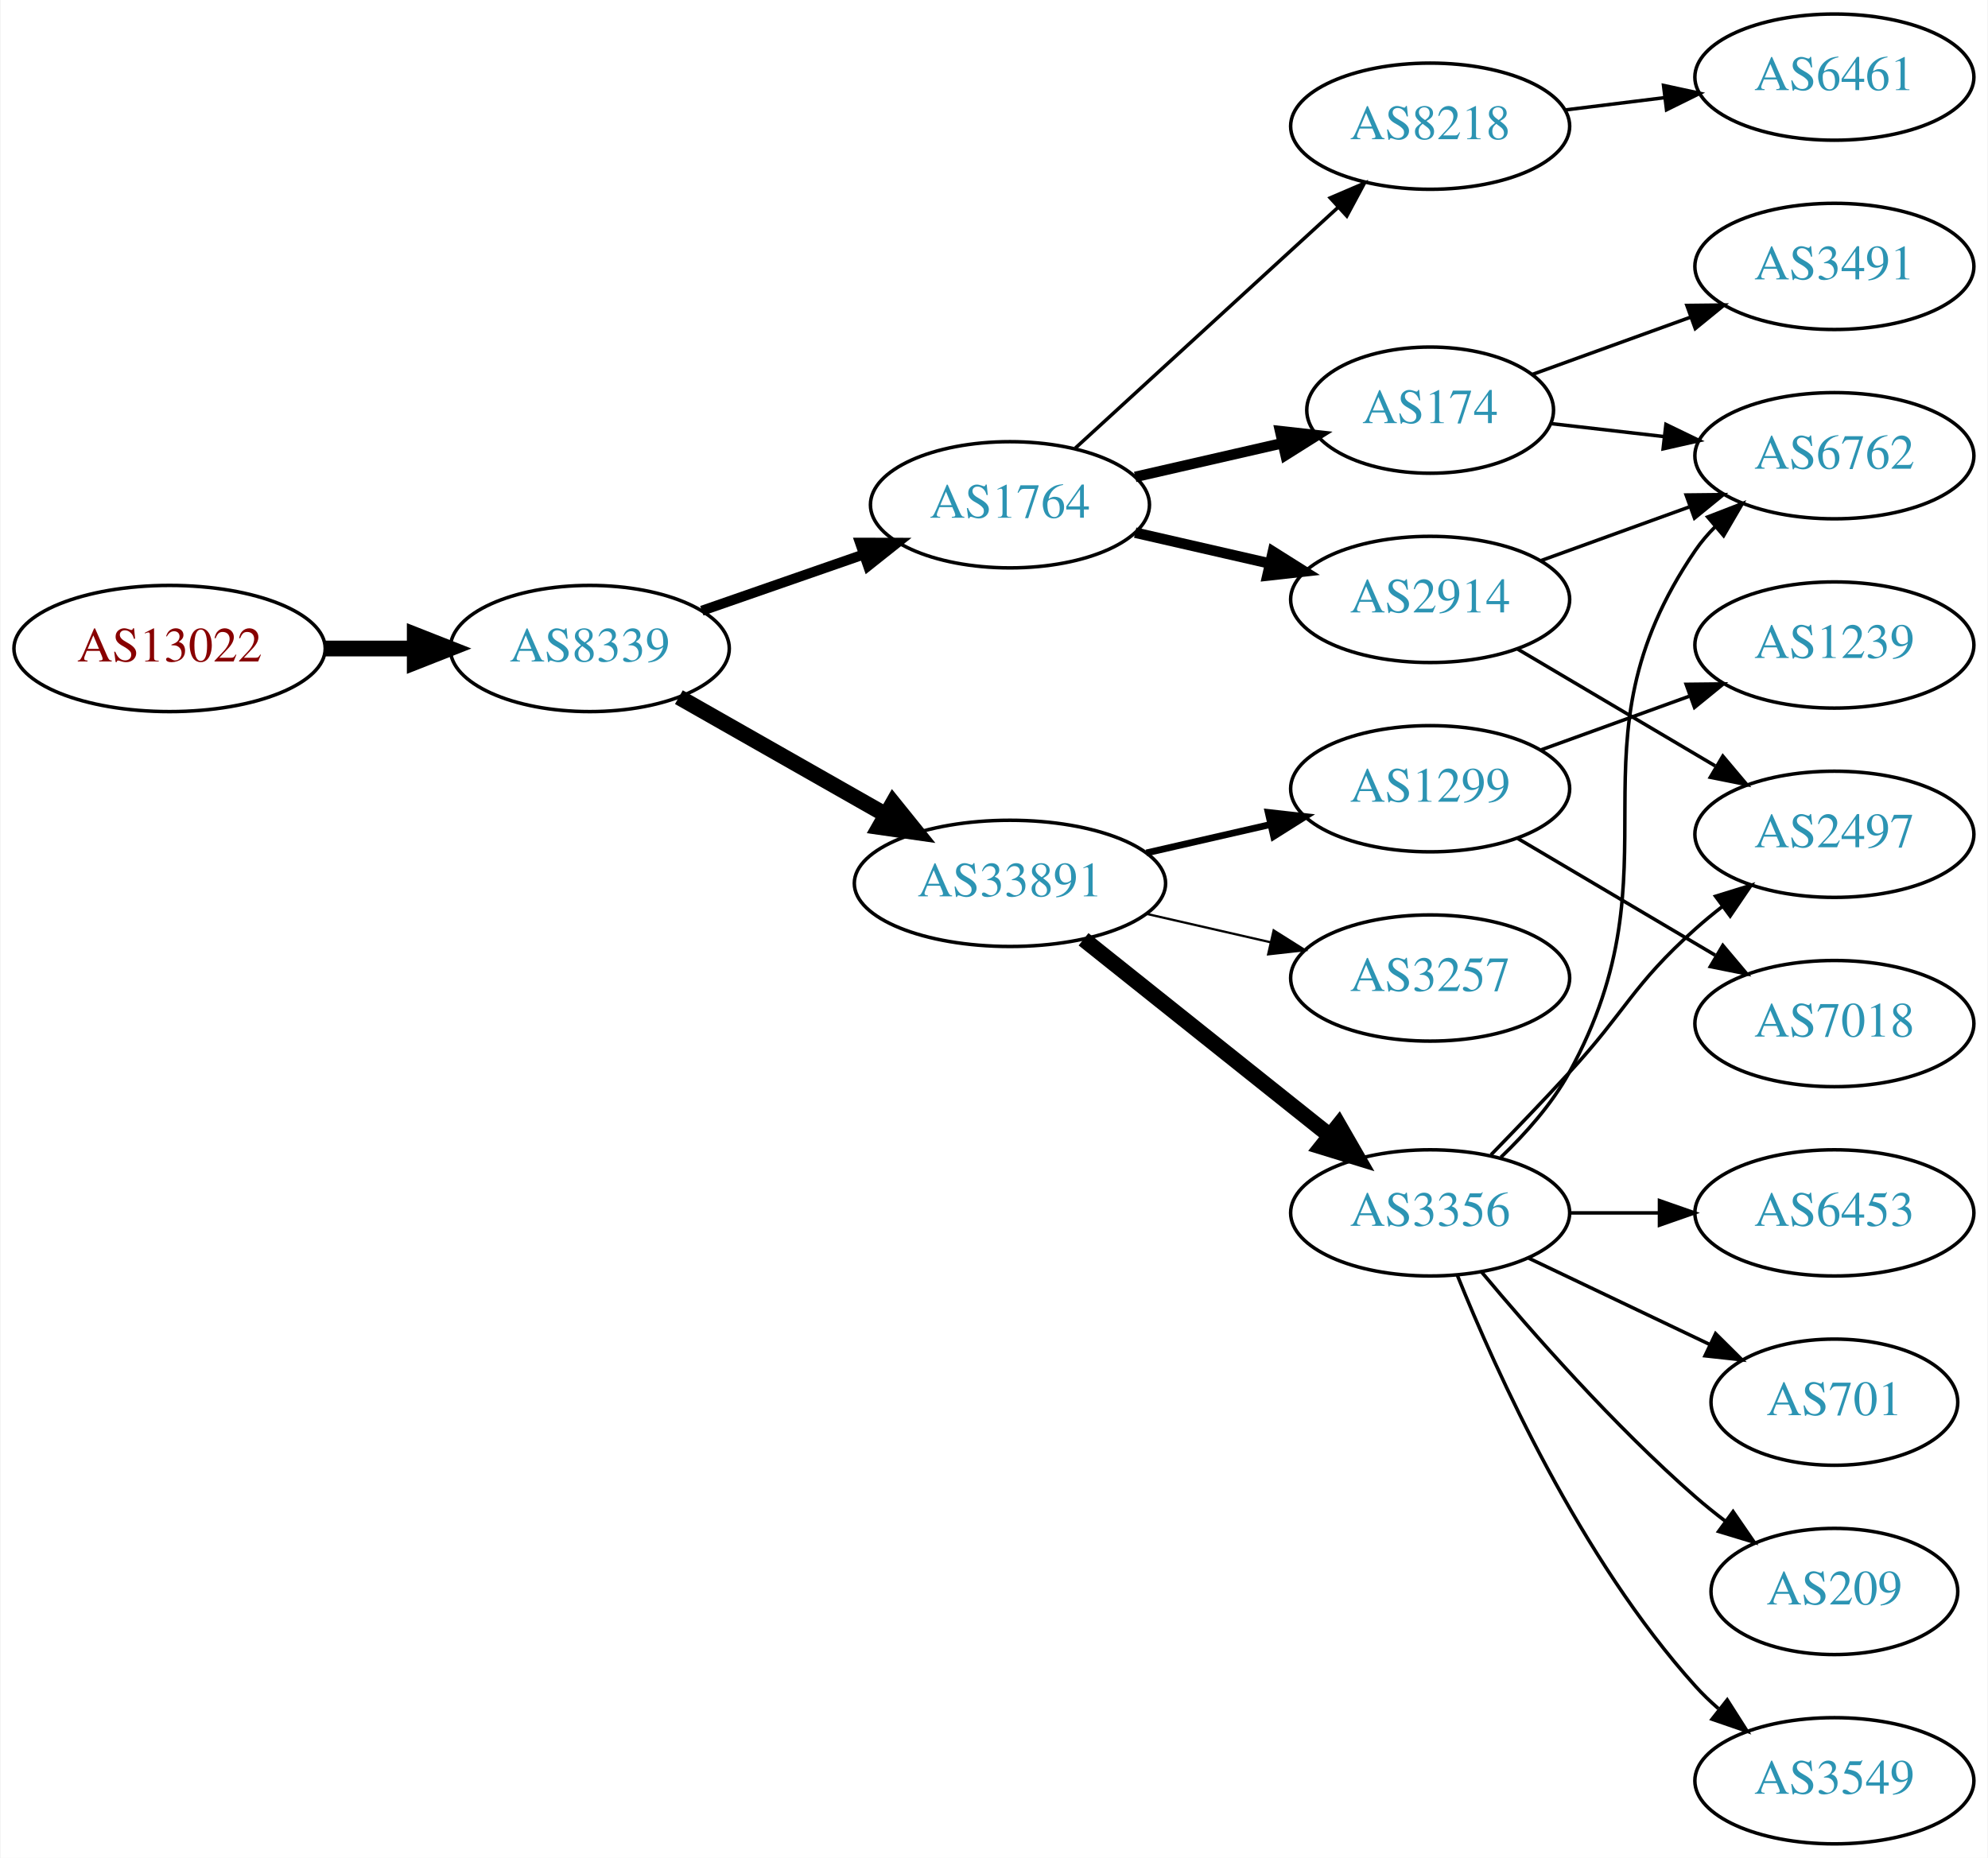
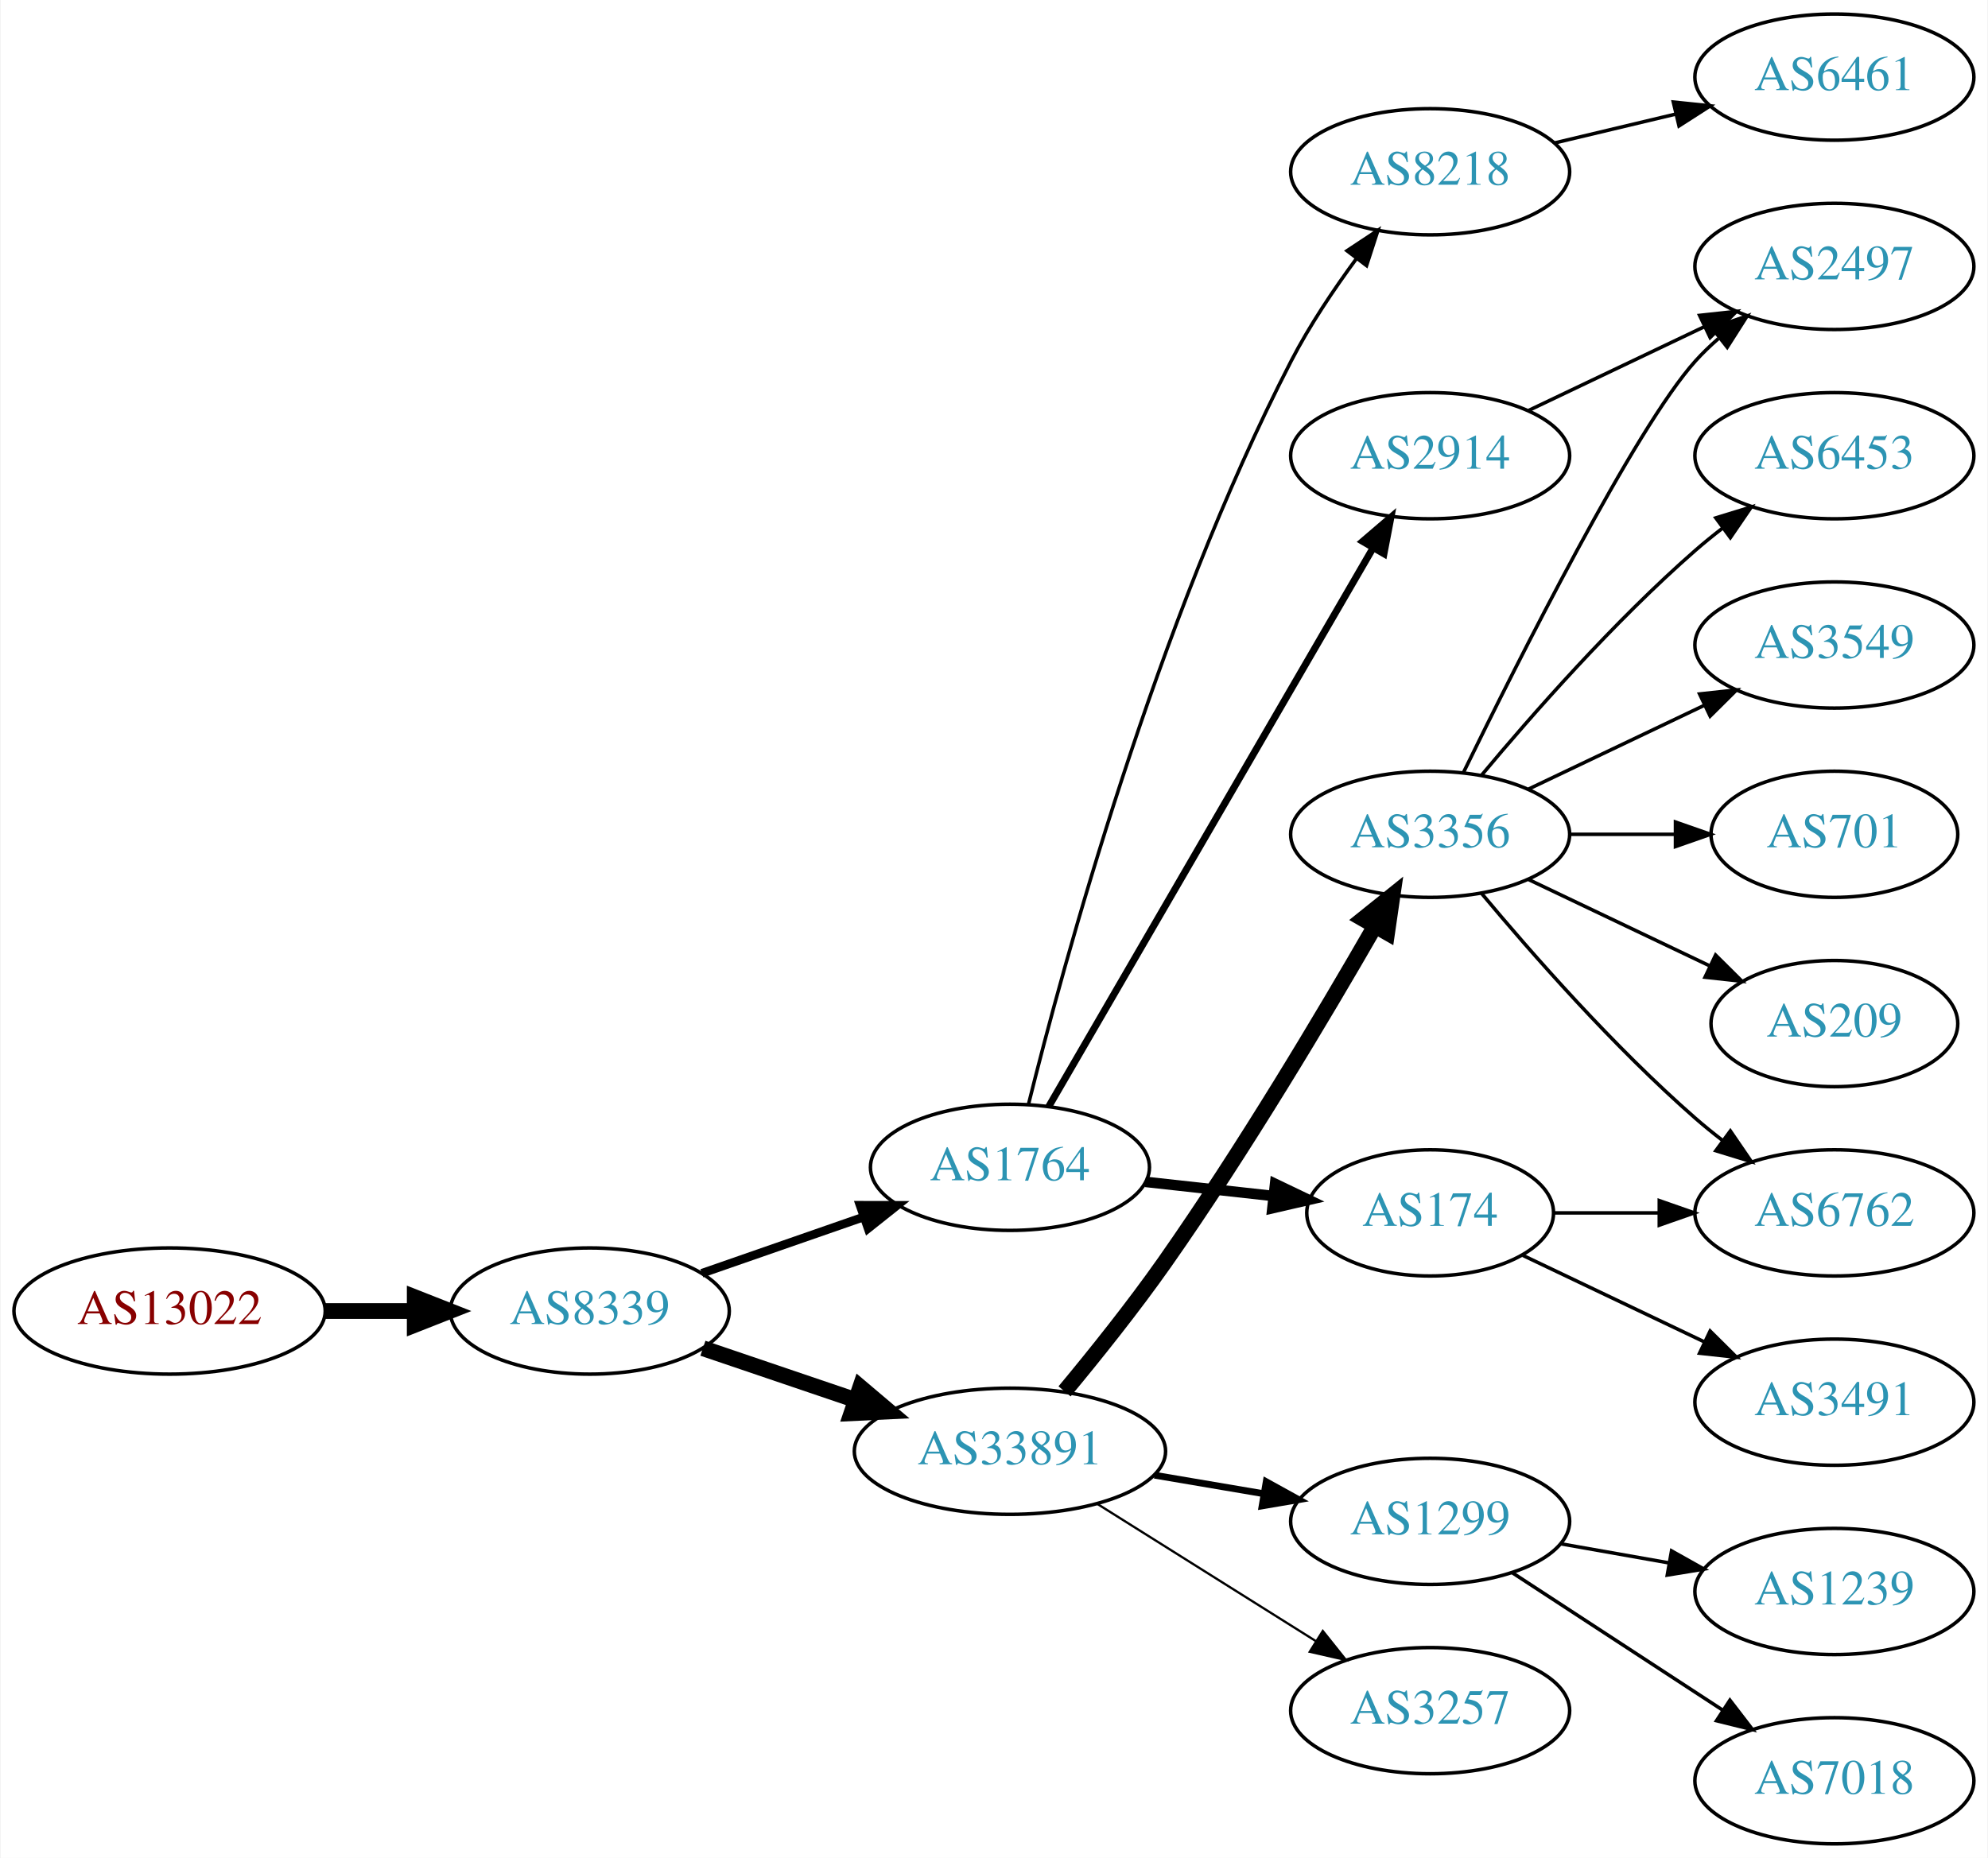
<svg xmlns="http://www.w3.org/2000/svg" xmlns:xlink="http://www.w3.org/1999/xlink" width="567pt" height="530pt" viewBox="0.00 0.00 566.66 530.00">
  <g id="graph0" class="graph" transform="scale(1 1) rotate(0) translate(4 526)">
    <polygon fill="white" stroke="none" points="-4,4 -4,-526 562.663,-526 562.663,4 -4,4" />
    <g id="node1" class="node">
      <g id="a_node1">
        <a xlink:href="/asn/13022" xlink:title="AS13022 ~ STREAMS_GMBH [AT]">
-           <ellipse fill="#ffffff" stroke="black" cx="44.196" cy="-341" rx="44.393" ry="18" />
-           <text text-anchor="middle" x="44.196" y="-337.3" font-family="Times,serif" font-size="14.00" fill="#880000">AS13022</text>
+           <ellipse fill="#ffffff" stroke="black" cx="44.196" cy="-152" rx="44.393" ry="18" />
+           <text text-anchor="middle" x="44.196" y="-148.3" font-family="Times,serif" font-size="14.00" fill="#880000">AS13022</text>
        </a>
      </g>
    </g>
    <g id="node2" class="node">
      <g id="a_node2">
        <a xlink:href="/asn/8339" xlink:title="AS8339 ~ kabelplus GmbH [AT]">
-           <ellipse fill="#ffffff" stroke="black" cx="164.039" cy="-341" rx="39.794" ry="18" />
-           <text text-anchor="middle" x="164.039" y="-337.3" font-family="Times,serif" font-size="14.00" fill="#2c94b3">AS8339</text>
+           <ellipse fill="#ffffff" stroke="black" cx="164.039" cy="-152" rx="39.794" ry="18" />
+           <text text-anchor="middle" x="164.039" y="-148.3" font-family="Times,serif" font-size="14.00" fill="#2c94b3">AS8339</text>
        </a>
      </g>
    </g>
    <g id="edge1" class="edge">
-       <path fill="none" stroke="black" stroke-width="4.5" d="M88.407,-341C96.72,-341 105.482,-341 113.965,-341" />
-       <polygon fill="black" stroke="black" stroke-width="4.5" points="114.123,-344.938 124.123,-341 114.123,-337.063 114.123,-344.938" />
+       <path fill="none" stroke="black" stroke-width="4.5" d="M88.407,-152C96.72,-152 105.482,-152 113.965,-152" />
+       <polygon fill="black" stroke="black" stroke-width="4.5" points="114.123,-155.938 124.123,-152 114.123,-148.063 114.123,-155.938" />
    </g>
    <g id="node3" class="node">
      <g id="a_node3">
        <a xlink:href="/asn/1764" xlink:title="AS1764 ~ NEXTLAYER-AS [AT]">
-           <ellipse fill="#ffffff" stroke="black" cx="283.881" cy="-382" rx="39.794" ry="18" />
-           <text text-anchor="middle" x="283.881" y="-378.3" font-family="Times,serif" font-size="14.00" fill="#2c94b3">AS1764</text>
+           <ellipse fill="#ffffff" stroke="black" cx="283.881" cy="-193" rx="39.794" ry="18" />
+           <text text-anchor="middle" x="283.881" y="-189.3" font-family="Times,serif" font-size="14.00" fill="#2c94b3">AS1764</text>
        </a>
      </g>
    </g>
    <g id="edge2" class="edge">
-       <path fill="none" stroke="black" stroke-width="2.864" d="M196,-351.772C210.097,-356.677 226.973,-362.548 242.087,-367.807" />
-       <polygon fill="black" stroke="black" stroke-width="2.864" points="241.122,-371.177 251.717,-371.157 243.423,-364.566 241.122,-371.177" />
+       <path fill="none" stroke="black" stroke-width="2.455" d="M196,-162.772C210.097,-167.677 226.973,-173.548 242.087,-178.807" />
+       <polygon fill="black" stroke="black" stroke-width="2.455" points="241.122,-182.177 251.717,-182.157 243.423,-175.566 241.122,-182.177" />
    </g>
    <g id="node4" class="node">
      <g id="a_node4">
        <a xlink:href="/asn/33891" xlink:title="AS33891 ~ CORE-BACKBONE GMBH GLOBAL NETWORK [DE]">
-           <ellipse fill="#ffffff" stroke="black" cx="283.881" cy="-274" rx="44.393" ry="18" />
-           <text text-anchor="middle" x="283.881" y="-270.3" font-family="Times,serif" font-size="14.00" fill="#2c94b3">AS33891</text>
+           <ellipse fill="#ffffff" stroke="black" cx="283.881" cy="-112" rx="44.393" ry="18" />
+           <text text-anchor="middle" x="283.881" y="-108.3" font-family="Times,serif" font-size="14.00" fill="#2c94b3">AS33891</text>
        </a>
      </g>
    </g>
    <g id="edge3" class="edge">
-       <path fill="none" stroke="black" stroke-width="4.5" d="M189.456,-327.118C206.489,-317.433 229.461,-304.372 248.364,-293.625" />
-       <polygon fill="black" stroke="black" stroke-width="4.5" points="250.526,-296.925 257.273,-288.56 246.633,-290.08 250.526,-296.925" />
+       <path fill="none" stroke="black" stroke-width="4.5" d="M196.309,-141.386C209.605,-136.872 225.331,-131.535 239.707,-126.655" />
+       <polygon fill="black" stroke="black" stroke-width="4.5" points="241.194,-130.308 249.398,-123.365 238.663,-122.851 241.194,-130.308" />
    </g>
    <g id="node5" class="node">
      <g id="a_node5">
-         <a xlink:href="/asn/174" xlink:title="AS174 ~ Cogent Communications [US]">
-           <ellipse fill="#ffffff" stroke="black" cx="403.724" cy="-409" rx="35.194" ry="18" />
-           <text text-anchor="middle" x="403.724" y="-405.3" font-family="Times,serif" font-size="14.00" fill="#2c94b3">AS174</text>
+         <a xlink:href="/asn/8218" xlink:title="AS8218 ~ legacy Neotelecoms [FR]">
+           <ellipse fill="#ffffff" stroke="black" cx="403.724" cy="-477" rx="39.794" ry="18" />
+           <text text-anchor="middle" x="403.724" y="-473.3" font-family="Times,serif" font-size="14.00" fill="#2c94b3">AS8218</text>
        </a>
      </g>
    </g>
    <g id="edge4" class="edge">
-       <path fill="none" stroke="black" stroke-width="3" d="M319.6,-389.955C332.693,-392.955 347.715,-396.396 361.356,-399.522" />
-       <polygon fill="black" stroke="black" stroke-width="3" points="360.934,-403.016 371.463,-401.838 362.497,-396.193 360.934,-403.016" />
+       <path fill="none" stroke="black" d="M289.18,-211.022C299.06,-250.762 325.538,-348.317 364.077,-423 369.286,-433.093 376.208,-443.415 382.755,-452.294" />
+       <polygon fill="black" stroke="black" points="380.011,-454.468 388.848,-460.312 385.584,-450.232 380.011,-454.468" />
    </g>
    <g id="node6" class="node">
      <g id="a_node6">
-         <a xlink:href="/asn/8218" xlink:title="AS8218 ~ legacy Neotelecoms [FR]">
-           <ellipse fill="#ffffff" stroke="black" cx="403.724" cy="-490" rx="39.794" ry="18" />
-           <text text-anchor="middle" x="403.724" y="-486.3" font-family="Times,serif" font-size="14.00" fill="#2c94b3">AS8218</text>
+         <a xlink:href="/asn/2914" xlink:title="AS2914 ~ NTT America, Inc. [US]">
+           <ellipse fill="#ffffff" stroke="black" cx="403.724" cy="-396" rx="39.794" ry="18" />
+           <text text-anchor="middle" x="403.724" y="-392.3" font-family="Times,serif" font-size="14.00" fill="#2c94b3">AS2914</text>
        </a>
      </g>
    </g>
    <g id="edge5" class="edge">
-       <path fill="none" stroke="black" d="M302.523,-398.169C322.396,-416.382 354.859,-446.133 377.427,-466.817" />
-       <polygon fill="black" stroke="black" points="375.224,-469.545 384.961,-473.721 379.953,-464.384 375.224,-469.545" />
+       <path fill="none" stroke="black" stroke-width="2" d="M294.928,-210.308C315.575,-245.874 362.887,-327.375 387.388,-369.583" />
+       <polygon fill="black" stroke="black" stroke-width="2" points="384.487,-371.557 392.535,-378.448 390.541,-368.042 384.487,-371.557" />
    </g>
    <g id="node7" class="node">
      <g id="a_node7">
-         <a xlink:href="/asn/2914" xlink:title="AS2914 ~ NTT America, Inc. [US]">
-           <ellipse fill="#ffffff" stroke="black" cx="403.724" cy="-355" rx="39.794" ry="18" />
-           <text text-anchor="middle" x="403.724" y="-351.3" font-family="Times,serif" font-size="14.00" fill="#2c94b3">AS2914</text>
+         <a xlink:href="/asn/174" xlink:title="AS174 ~ Cogent Communications [US]">
+           <ellipse fill="#ffffff" stroke="black" cx="403.724" cy="-180" rx="35.194" ry="18" />
+           <text text-anchor="middle" x="403.724" y="-176.3" font-family="Times,serif" font-size="14.00" fill="#2c94b3">AS174</text>
        </a>
      </g>
    </g>
    <g id="edge6" class="edge">
-       <path fill="none" stroke="black" stroke-width="3" d="M319.6,-374.045C331.6,-371.296 345.221,-368.175 357.914,-365.267" />
-       <polygon fill="black" stroke="black" stroke-width="3" points="358.88,-368.636 367.845,-362.991 357.316,-361.813 358.88,-368.636" />
+       <path fill="none" stroke="black" stroke-width="3" d="M322.491,-188.851C334.057,-187.575 346.889,-186.16 358.837,-184.841" />
+       <polygon fill="black" stroke="black" stroke-width="3" points="359.499,-188.29 369.055,-183.714 358.731,-181.332 359.499,-188.29" />
+     </g>
+     <g id="node9" class="node">
+       <g id="a_node9">
+         <a xlink:href="/asn/3356" xlink:title="AS3356 ~ Level 3 Parent, LLC [US]">
+           <ellipse fill="#ffffff" stroke="black" cx="403.724" cy="-288" rx="39.794" ry="18" />
+           <text text-anchor="middle" x="403.724" y="-284.3" font-family="Times,serif" font-size="14.00" fill="#2c94b3">AS3356</text>
+         </a>
+       </g>
+     </g>
+     <g id="edge8" class="edge">
+       <path fill="none" stroke="black" stroke-width="4.5" d="M299.458,-129.083C308.113,-139.499 319.112,-153.225 328.077,-166 350.463,-197.901 373.458,-236.542 387.9,-261.668" />
+       <polygon fill="black" stroke="black" stroke-width="4.5" points="384.619,-263.863 392.998,-270.594 391.458,-259.958 384.619,-263.863" />
+     </g>
+     <g id="node10" class="node">
+       <g id="a_node10">
+         <a xlink:href="/asn/1299" xlink:title="AS1299 ~ Telia Carrier [EU]">
+           <ellipse fill="#ffffff" stroke="black" cx="403.724" cy="-92" rx="39.794" ry="18" />
+           <text text-anchor="middle" x="403.724" y="-88.3" font-family="Times,serif" font-size="14.00" fill="#2c94b3">AS1299</text>
+         </a>
+       </g>
+     </g>
+     <g id="edge9" class="edge">
+       <path fill="none" stroke="black" stroke-width="1.929" d="M325.106,-105.173C335.108,-103.476 345.911,-101.642 356.188,-99.898" />
+       <polygon fill="black" stroke="black" stroke-width="1.929" points="356.966,-103.316 366.24,-98.192 355.795,-96.415 356.966,-103.316" />
+     </g>
+     <g id="node11" class="node">
+       <g id="a_node11">
+         <a xlink:href="/asn/3257" xlink:title="AS3257 ~ GTT [DE]">
+           <ellipse fill="#ffffff" stroke="black" cx="403.724" cy="-38" rx="39.794" ry="18" />
+           <text text-anchor="middle" x="403.724" y="-34.3" font-family="Times,serif" font-size="14.00" fill="#2c94b3">AS3257</text>
+         </a>
+       </g>
+     </g>
+     <g id="edge10" class="edge">
+       <path fill="none" stroke="black" stroke-width="0.643" d="M308.728,-97.025C326.691,-85.745 351.493,-70.171 371.109,-57.853" />
+       <polygon fill="black" stroke="black" stroke-width="0.643" points="373.107,-60.731 379.714,-52.449 369.384,-54.803 373.107,-60.731" />
    </g>
    <g id="node8" class="node">
      <g id="a_node8">
-         <a xlink:href="/asn/1299" xlink:title="AS1299 ~ Telia Carrier [EU]">
-           <ellipse fill="#ffffff" stroke="black" cx="403.724" cy="-301" rx="39.794" ry="18" />
-           <text text-anchor="middle" x="403.724" y="-297.3" font-family="Times,serif" font-size="14.00" fill="#2c94b3">AS1299</text>
+         <a xlink:href="/asn/6461" xlink:title="AS6461 ~ Zayo Bandwidth [US]">
+           <ellipse fill="#ffffff" stroke="black" cx="519.017" cy="-504" rx="39.794" ry="18" />
+           <text text-anchor="middle" x="519.017" y="-500.3" font-family="Times,serif" font-size="14.00" fill="#2c94b3">AS6461</text>
        </a>
      </g>
    </g>
    <g id="edge7" class="edge">
-       <path fill="none" stroke="black" stroke-width="1.929" d="M322.816,-282.692C334.057,-285.267 346.469,-288.111 358.092,-290.774" />
-       <polygon fill="black" stroke="black" stroke-width="1.929" points="357.525,-294.235 368.054,-293.057 359.088,-287.412 357.525,-294.235" />
-     </g>
-     <g id="node9" class="node">
-       <g id="a_node9">
-         <a xlink:href="/asn/3257" xlink:title="AS3257 ~ GTT [DE]">
-           <ellipse fill="#ffffff" stroke="black" cx="403.724" cy="-247" rx="39.794" ry="18" />
-           <text text-anchor="middle" x="403.724" y="-243.3" font-family="Times,serif" font-size="14.00" fill="#2c94b3">AS3257</text>
-         </a>
-       </g>
-     </g>
-     <g id="edge8" class="edge">
-       <path fill="none" stroke="black" stroke-width="0.643" d="M322.816,-265.308C334.057,-262.733 346.469,-259.889 358.092,-257.226" />
-       <polygon fill="black" stroke="black" stroke-width="0.643" points="359.088,-260.588 368.054,-254.943 357.525,-253.765 359.088,-260.588" />
-     </g>
-     <g id="node10" class="node">
-       <g id="a_node10">
-         <a xlink:href="/asn/3356" xlink:title="AS3356 ~ Level 3 Parent, LLC [US]">
-           <ellipse fill="#ffffff" stroke="black" cx="403.724" cy="-180" rx="39.794" ry="18" />
-           <text text-anchor="middle" x="403.724" y="-176.3" font-family="Times,serif" font-size="14.00" fill="#2c94b3">AS3356</text>
-         </a>
-       </g>
-     </g>
-     <g id="edge9" class="edge">
-       <path fill="none" stroke="black" stroke-width="4.5" d="M304.872,-258.054C324.203,-242.634 353.654,-219.141 375.197,-201.957" />
-       <polygon fill="black" stroke="black" stroke-width="4.5" points="377.666,-205.024 383.029,-195.71 372.756,-198.868 377.666,-205.024" />
-     </g>
-     <g id="node13" class="node">
-       <g id="a_node13">
+       <path fill="none" stroke="black" d="M439.331,-485.248C450.202,-487.838 462.357,-490.735 473.799,-493.462" />
+       <polygon fill="black" stroke="black" points="473.082,-496.889 483.621,-495.803 474.705,-490.08 473.082,-496.889" />
+     </g>
+     <g id="node15" class="node">
+       <g id="a_node15">
+         <a xlink:href="/asn/2497" xlink:title="AS2497 ~ Internet Initiative Japan Inc. [JP]">
+           <ellipse fill="#ffffff" stroke="black" cx="519.017" cy="-450" rx="39.794" ry="18" />
+           <text text-anchor="middle" x="519.017" y="-446.3" font-family="Times,serif" font-size="14.00" fill="#2c94b3">AS2497</text>
+         </a>
+       </g>
+     </g>
+     <g id="edge21" class="edge">
+       <path fill="none" stroke="black" d="M431.86,-408.934C446.854,-416.081 465.675,-425.052 481.898,-432.785" />
+       <polygon fill="black" stroke="black" points="480.569,-436.028 491.102,-437.171 483.581,-429.709 480.569,-436.028" />
+     </g>
+     <g id="node14" class="node">
+       <g id="a_node14">
        <a xlink:href="/asn/6762" xlink:title="AS6762 ~ TELECOM ITALIA SPARKLE S.p.A. [IT]">
-           <ellipse fill="#ffffff" stroke="black" cx="519.017" cy="-396" rx="39.794" ry="18" />
-           <text text-anchor="middle" x="519.017" y="-392.3" font-family="Times,serif" font-size="14.00" fill="#2c94b3">AS6762</text>
-         </a>
-       </g>
-     </g>
-     <g id="edge19" class="edge">
-       <path fill="none" stroke="black" d="M438.103,-405.17C448.193,-404.012 459.476,-402.717 470.311,-401.474" />
-       <polygon fill="black" stroke="black" points="470.972,-404.921 480.508,-400.304 470.174,-397.967 470.972,-404.921" />
+           <ellipse fill="#ffffff" stroke="black" cx="519.017" cy="-180" rx="39.794" ry="18" />
+           <text text-anchor="middle" x="519.017" y="-176.3" font-family="Times,serif" font-size="14.00" fill="#2c94b3">AS6762</text>
+         </a>
+       </g>
+     </g>
+     <g id="edge20" class="edge">
+       <path fill="none" stroke="black" d="M439.023,-180C448.4,-180 458.75,-180 468.785,-180" />
+       <polygon fill="black" stroke="black" points="469.074,-183.5 479.074,-180 469.074,-176.5 469.074,-183.5" />
    </g>
    <g id="node20" class="node">
      <g id="a_node20">
        <a xlink:href="/asn/3491" xlink:title="AS3491 ~ PCCW Global, Inc. [US]">
-           <ellipse fill="#ffffff" stroke="black" cx="519.017" cy="-450" rx="39.794" ry="18" />
-           <text text-anchor="middle" x="519.017" y="-446.3" font-family="Times,serif" font-size="14.00" fill="#2c94b3">AS3491</text>
-         </a>
-       </g>
-     </g>
-     <g id="edge20" class="edge">
-       <path fill="none" stroke="black" d="M432.729,-419.135C446.382,-424.076 463.047,-430.107 478.012,-435.522" />
-       <polygon fill="black" stroke="black" points="476.957,-438.863 487.552,-438.975 479.339,-432.281 476.957,-438.863" />
+           <ellipse fill="#ffffff" stroke="black" cx="519.017" cy="-126" rx="39.794" ry="18" />
+           <text text-anchor="middle" x="519.017" y="-122.3" font-family="Times,serif" font-size="14.00" fill="#2c94b3">AS3491</text>
+         </a>
+       </g>
+     </g>
+     <g id="edge19" class="edge">
+       <path fill="none" stroke="black" d="M430.149,-167.881C445.452,-160.587 465.175,-151.186 482.057,-143.14" />
+       <polygon fill="black" stroke="black" points="483.576,-146.293 491.097,-138.831 480.564,-139.974 483.576,-146.293" />
+     </g>
+     <g id="node12" class="node">
+       <g id="a_node12">
+         <a xlink:href="/asn/6453" xlink:title="AS6453 ~ TATA COMMUNICATIONS (AMERICA) INC [US]">
+           <ellipse fill="#ffffff" stroke="black" cx="519.017" cy="-396" rx="39.794" ry="18" />
+           <text text-anchor="middle" x="519.017" y="-392.3" font-family="Times,serif" font-size="14.00" fill="#2c94b3">AS6453</text>
+         </a>
+       </g>
+     </g>
+     <g id="edge11" class="edge">
+       <path fill="none" stroke="black" d="M418.354,-304.817C432.636,-321.929 456.183,-348.745 479.37,-369 481.836,-371.154 484.475,-373.294 487.172,-375.372" />
+       <polygon fill="black" stroke="black" points="485.197,-378.264 495.326,-381.37 489.345,-372.625 485.197,-378.264" />
+     </g>
+     <g id="node13" class="node">
+       <g id="a_node13">
+         <a xlink:href="/asn/3549" xlink:title="AS3549 ~ Level 3 Parent, LLC [US]">
+           <ellipse fill="#ffffff" stroke="black" cx="519.017" cy="-342" rx="39.794" ry="18" />
+           <text text-anchor="middle" x="519.017" y="-338.3" font-family="Times,serif" font-size="14.00" fill="#2c94b3">AS3549</text>
+         </a>
+       </g>
+     </g>
+     <g id="edge12" class="edge">
+       <path fill="none" stroke="black" d="M431.86,-300.934C446.854,-308.081 465.675,-317.052 481.898,-324.785" />
+       <polygon fill="black" stroke="black" points="480.569,-328.028 491.102,-329.171 483.581,-321.709 480.569,-328.028" />
+     </g>
+     <g id="edge13" class="edge">
+       <path fill="none" stroke="black" d="M418.354,-271.183C432.636,-254.071 456.183,-227.255 479.37,-207 481.836,-204.846 484.475,-202.706 487.172,-200.628" />
+       <polygon fill="black" stroke="black" points="489.345,-203.375 495.326,-194.63 485.197,-197.736 489.345,-203.375" />
+     </g>
+     <g id="edge14" class="edge">
+       <path fill="none" stroke="black" d="M413.162,-305.511C428.78,-337.509 462.167,-403.893 479.37,-423 481.373,-425.224 483.591,-427.363 485.924,-429.397" />
+       <polygon fill="black" stroke="black" points="484.122,-432.433 494.143,-435.873 488.454,-426.935 484.122,-432.433" />
+     </g>
+     <g id="node16" class="node">
+       <g id="a_node16">
+         <a xlink:href="/asn/701" xlink:title="AS701 ~ UUNET [US]">
+           <ellipse fill="#ffffff" stroke="black" cx="519.017" cy="-288" rx="35.194" ry="18" />
+           <text text-anchor="middle" x="519.017" y="-284.3" font-family="Times,serif" font-size="14.00" fill="#2c94b3">AS701</text>
+         </a>
+       </g>
+     </g>
+     <g id="edge15" class="edge">
+       <path fill="none" stroke="black" d="M443.396,-288C453.101,-288 463.592,-288 473.555,-288" />
+       <polygon fill="black" stroke="black" points="473.691,-291.5 483.691,-288 473.691,-284.5 473.691,-291.5" />
+     </g>
+     <g id="node17" class="node">
+       <g id="a_node17">
+         <a xlink:href="/asn/209" xlink:title="AS209 ~ CenturyLink Communications, LLC [US]">
+           <ellipse fill="#ffffff" stroke="black" cx="519.017" cy="-234" rx="35.194" ry="18" />
+           <text text-anchor="middle" x="519.017" y="-230.3" font-family="Times,serif" font-size="14.00" fill="#2c94b3">AS209</text>
+         </a>
+       </g>
+     </g>
+     <g id="edge16" class="edge">
+       <path fill="none" stroke="black" d="M431.86,-275.066C447.292,-267.71 466.778,-258.423 483.313,-250.541" />
+       <polygon fill="black" stroke="black" points="485.133,-253.551 492.654,-246.089 482.121,-247.232 485.133,-253.551" />
+     </g>
+     <g id="node18" class="node">
+       <g id="a_node18">
+         <a xlink:href="/asn/1239" xlink:title="AS1239 ~ Sprint [US]">
+           <ellipse fill="#ffffff" stroke="black" cx="519.017" cy="-72" rx="39.794" ry="18" />
+           <text text-anchor="middle" x="519.017" y="-68.3" font-family="Times,serif" font-size="14.00" fill="#2c94b3">AS1239</text>
+         </a>
+       </g>
+     </g>
+     <g id="edge17" class="edge">
+       <path fill="none" stroke="black" d="M440.882,-85.617C450.693,-83.885 461.451,-81.986 471.737,-80.17" />
+       <polygon fill="black" stroke="black" points="472.574,-83.576 481.814,-78.391 471.357,-76.683 472.574,-83.576" />
    </g>
    <g id="node19" class="node">
      <g id="a_node19">
-         <a xlink:href="/asn/6461" xlink:title="AS6461 ~ Zayo Bandwidth [US]">
-           <ellipse fill="#ffffff" stroke="black" cx="519.017" cy="-504" rx="39.794" ry="18" />
-           <text text-anchor="middle" x="519.017" y="-500.3" font-family="Times,serif" font-size="14.00" fill="#2c94b3">AS6461</text>
+         <a xlink:href="/asn/7018" xlink:title="AS7018 ~ AT&amp;T Services, Inc. [US]">
+           <ellipse fill="#ffffff" stroke="black" cx="519.017" cy="-18" rx="39.794" ry="18" />
+           <text text-anchor="middle" x="519.017" y="-14.3" font-family="Times,serif" font-size="14.00" fill="#2c94b3">AS7018</text>
        </a>
      </g>
    </g>
    <g id="edge18" class="edge">
-       <path fill="none" stroke="black" d="M442.134,-494.623C451.222,-495.746 461.059,-496.962 470.544,-498.134" />
-       <polygon fill="black" stroke="black" points="470.292,-501.629 480.646,-499.382 471.15,-494.682 470.292,-501.629" />
-     </g>
-     <g id="edge22" class="edge">
-       <path fill="none" stroke="black" d="M435.382,-366.095C448.355,-370.79 463.648,-376.324 477.529,-381.348" />
-       <polygon fill="black" stroke="black" points="476.739,-384.784 487.334,-384.896 479.121,-378.202 476.739,-384.784" />
-     </g>
-     <g id="node16" class="node">
-       <g id="a_node16">
-         <a xlink:href="/asn/2497" xlink:title="AS2497 ~ Internet Initiative Japan Inc. [JP]">
-           <ellipse fill="#ffffff" stroke="black" cx="519.017" cy="-288" rx="39.794" ry="18" />
-           <text text-anchor="middle" x="519.017" y="-284.3" font-family="Times,serif" font-size="14.00" fill="#2c94b3">AS2497</text>
-         </a>
-       </g>
-     </g>
-     <g id="edge21" class="edge">
-       <path fill="none" stroke="black" d="M428.75,-340.791C445.123,-331.109 467.01,-318.165 485.014,-307.518" />
-       <polygon fill="black" stroke="black" points="487.199,-310.292 494.025,-302.188 483.636,-304.266 487.199,-310.292" />
-     </g>
-     <g id="node11" class="node">
-       <g id="a_node11">
-         <a xlink:href="/asn/7018" xlink:title="AS7018 ~ AT&amp;T Services, Inc. [US]">
-           <ellipse fill="#ffffff" stroke="black" cx="519.017" cy="-234" rx="39.794" ry="18" />
-           <text text-anchor="middle" x="519.017" y="-230.3" font-family="Times,serif" font-size="14.00" fill="#2c94b3">AS7018</text>
-         </a>
-       </g>
-     </g>
-     <g id="edge10" class="edge">
-       <path fill="none" stroke="black" d="M428.75,-286.791C445.123,-277.109 467.01,-264.165 485.014,-253.518" />
-       <polygon fill="black" stroke="black" points="487.199,-256.292 494.025,-248.188 483.636,-250.266 487.199,-256.292" />
-     </g>
-     <g id="node12" class="node">
-       <g id="a_node12">
-         <a xlink:href="/asn/1239" xlink:title="AS1239 ~ Sprint [US]">
-           <ellipse fill="#ffffff" stroke="black" cx="519.017" cy="-342" rx="39.794" ry="18" />
-           <text text-anchor="middle" x="519.017" y="-338.3" font-family="Times,serif" font-size="14.00" fill="#2c94b3">AS1239</text>
-         </a>
-       </g>
-     </g>
-     <g id="edge11" class="edge">
-       <path fill="none" stroke="black" d="M435.382,-312.095C448.355,-316.79 463.648,-322.324 477.529,-327.348" />
-       <polygon fill="black" stroke="black" points="476.739,-330.784 487.334,-330.896 479.121,-324.202 476.739,-330.784" />
-     </g>
-     <g id="edge12" class="edge">
-       <path fill="none" stroke="black" d="M423.901,-195.867C430.966,-202.631 438.439,-211.03 443.37,-220 476.189,-279.702 440.957,-312.734 479.37,-369 481.014,-371.408 482.949,-373.669 485.062,-375.777" />
-       <polygon fill="black" stroke="black" points="482.887,-378.522 492.768,-382.345 487.428,-373.195 482.887,-378.522" />
-     </g>
-     <g id="node14" class="node">
-       <g id="a_node14">
-         <a xlink:href="/asn/3549" xlink:title="AS3549 ~ Level 3 Parent, LLC [US]">
-           <ellipse fill="#ffffff" stroke="black" cx="519.017" cy="-18" rx="39.794" ry="18" />
-           <text text-anchor="middle" x="519.017" y="-14.3" font-family="Times,serif" font-size="14.00" fill="#2c94b3">AS3549</text>
-         </a>
-       </g>
-     </g>
-     <g id="edge13" class="edge">
-       <path fill="none" stroke="black" d="M411.472,-162.213C422.523,-134.757 446.576,-81.422 479.37,-45 481.373,-42.776 483.591,-40.637 485.924,-38.603" />
-       <polygon fill="black" stroke="black" points="488.454,-41.065 494.143,-32.127 484.122,-35.567 488.454,-41.065" />
-     </g>
-     <g id="node15" class="node">
-       <g id="a_node15">
-         <a xlink:href="/asn/6453" xlink:title="AS6453 ~ TATA COMMUNICATIONS (AMERICA) INC [US]">
-           <ellipse fill="#ffffff" stroke="black" cx="519.017" cy="-180" rx="39.794" ry="18" />
-           <text text-anchor="middle" x="519.017" y="-176.3" font-family="Times,serif" font-size="14.00" fill="#2c94b3">AS6453</text>
-         </a>
-       </g>
-     </g>
-     <g id="edge14" class="edge">
-       <path fill="none" stroke="black" d="M443.396,-180C451.599,-180 460.363,-180 468.895,-180" />
-       <polygon fill="black" stroke="black" points="469.134,-183.5 479.134,-180 469.134,-176.5 469.134,-183.5" />
-     </g>
-     <g id="edge15" class="edge">
-       <path fill="none" stroke="black" d="M421.074,-196.568C428.027,-203.704 436.174,-212.188 443.37,-220 459.8,-237.836 461.3,-244.828 479.37,-261 481.81,-263.183 484.431,-265.344 487.116,-267.435" />
-       <polygon fill="black" stroke="black" points="485.131,-270.32 495.252,-273.454 489.295,-264.693 485.131,-270.32" />
-     </g>
-     <g id="node17" class="node">
-       <g id="a_node17">
-         <a xlink:href="/asn/701" xlink:title="AS701 ~ UUNET [US]">
-           <ellipse fill="#ffffff" stroke="black" cx="519.017" cy="-126" rx="35.194" ry="18" />
-           <text text-anchor="middle" x="519.017" y="-122.3" font-family="Times,serif" font-size="14.00" fill="#2c94b3">AS701</text>
-         </a>
-       </g>
-     </g>
-     <g id="edge16" class="edge">
-       <path fill="none" stroke="black" d="M431.86,-167.066C447.292,-159.71 466.778,-150.423 483.313,-142.541" />
-       <polygon fill="black" stroke="black" points="485.133,-145.551 492.654,-138.089 482.121,-139.232 485.133,-145.551" />
-     </g>
-     <g id="node18" class="node">
-       <g id="a_node18">
-         <a xlink:href="/asn/209" xlink:title="AS209 ~ CenturyLink Communications, LLC [US]">
-           <ellipse fill="#ffffff" stroke="black" cx="519.017" cy="-72" rx="35.194" ry="18" />
-           <text text-anchor="middle" x="519.017" y="-68.3" font-family="Times,serif" font-size="14.00" fill="#2c94b3">AS209</text>
-         </a>
-       </g>
-     </g>
-     <g id="edge17" class="edge">
-       <path fill="none" stroke="black" d="M418.354,-163.183C432.636,-146.071 456.183,-119.255 479.37,-99 482.04,-96.668 484.913,-94.352 487.843,-92.114" />
-       <polygon fill="black" stroke="black" points="490.121,-94.784 496.134,-86.061 485.994,-89.13 490.121,-94.784" />
+       <path fill="none" stroke="black" d="M427.107,-77.38C444.253,-66.18 468.108,-50.599 487.08,-38.207" />
+       <polygon fill="black" stroke="black" points="489.222,-40.989 495.68,-32.59 485.394,-35.128 489.222,-40.989" />
    </g>
  </g>
</svg>
